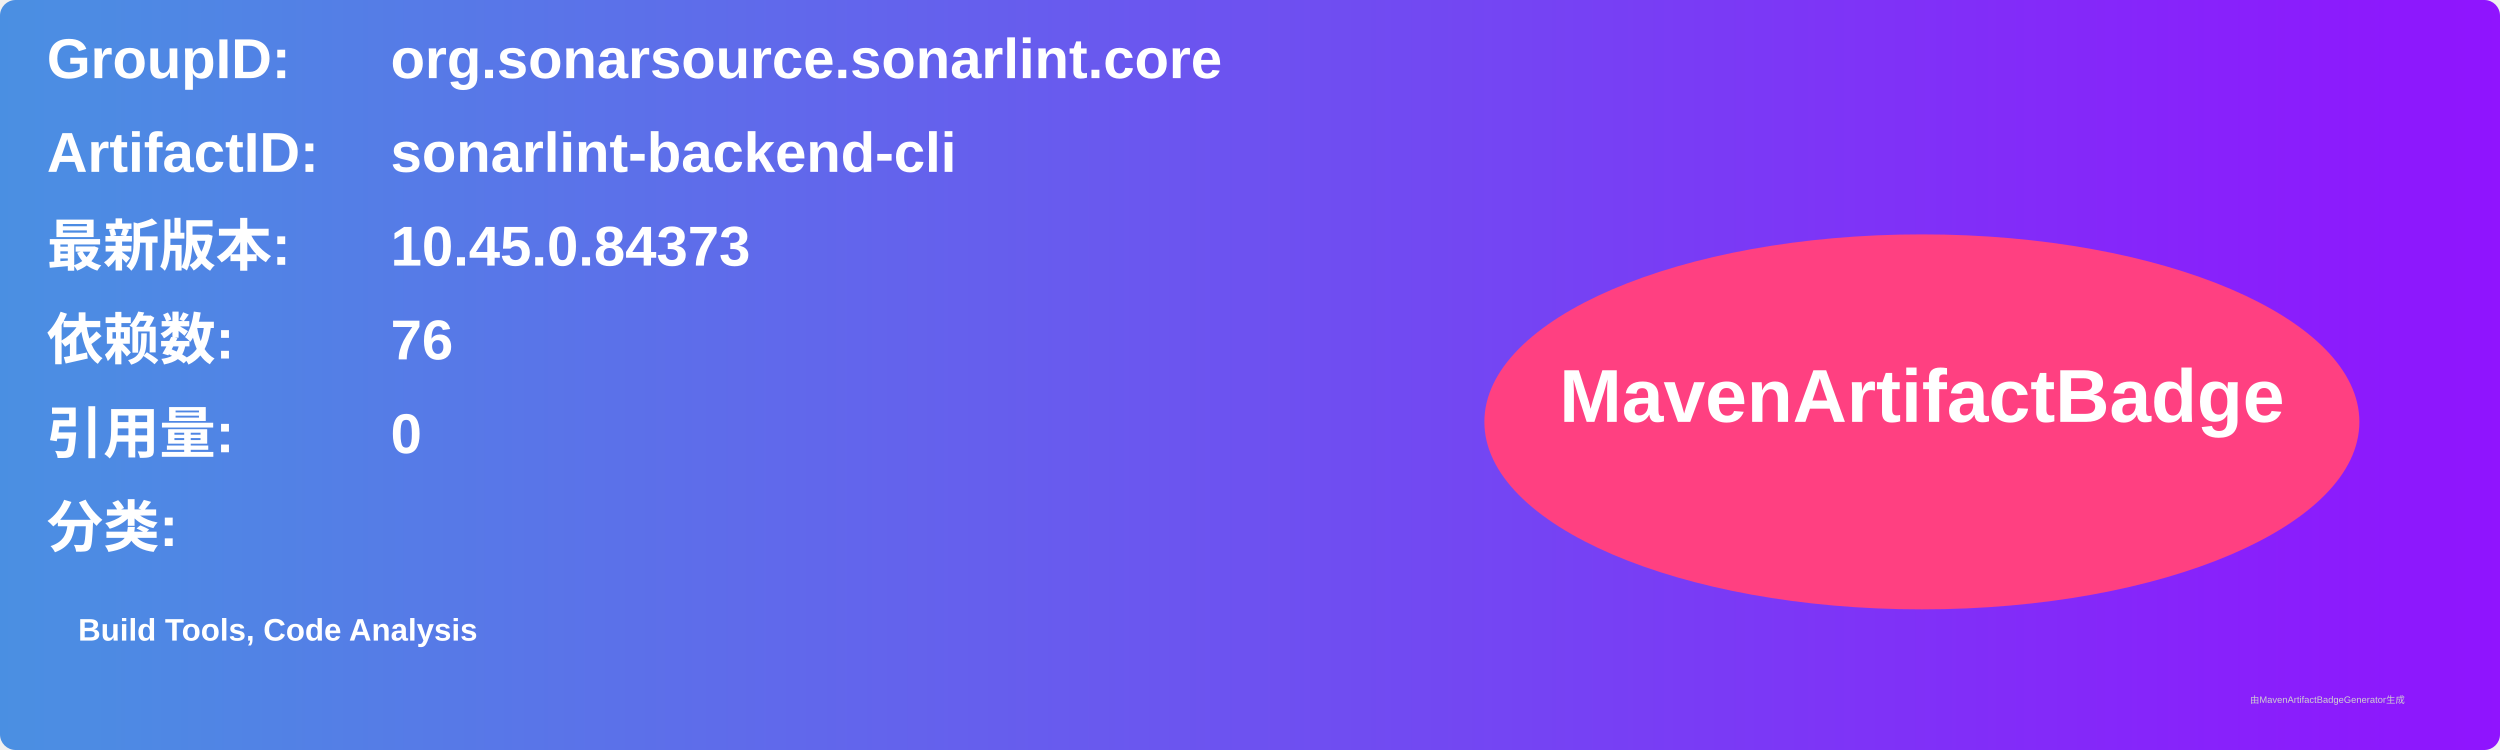
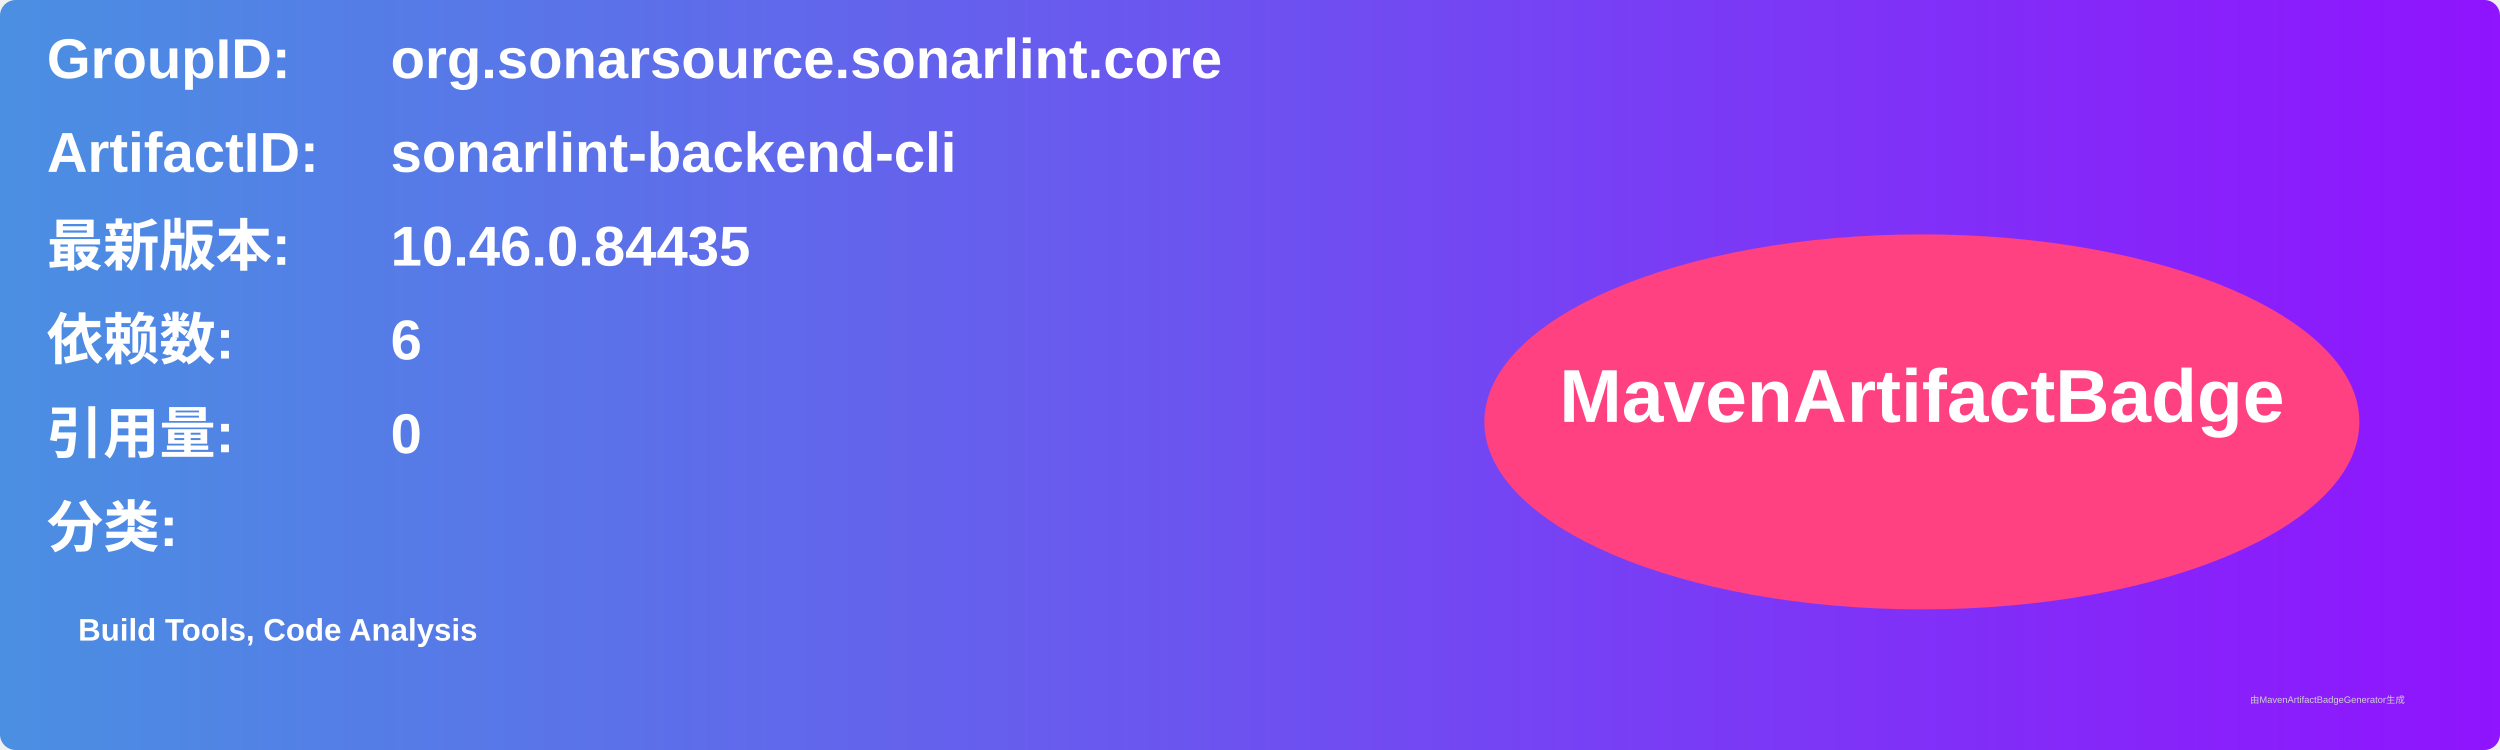
<svg xmlns="http://www.w3.org/2000/svg" width="800" height="240" viewBox="0 0 800 240">
  <linearGradient id="grad" x1="0%" y1="0%" x2="100%" y2="0%">
    <stop offset="0%" stop-color="#4a90e2" />
    <stop offset="100%" stop-color="#9013fe" />
  </linearGradient>
  <rect width="100%" height="100%" rx="5" ry="5" fill="url(#grad)" />
  <g transform="translate(15, 15)">
    <text x="0" y="10" font-family="Arial" font-size="18" fill="white" font-weight="bold" width="260">GroupID:</text>
    <text x="110" y="10" font-family="Arial" font-size="18" fill="white" font-weight="bold" width="460">org.sonarsource.sonarlint.core</text>
    <text x="0" y="40" font-family="Arial" font-size="18" fill="white" font-weight="bold" width="260">ArtifactID:</text>
    <text x="110" y="40" font-family="Arial" font-size="18" fill="white" font-weight="bold" width="460">sonarlint-backend-cli</text>
    <text x="0" y="70" font-family="Arial" font-size="18" fill="white" font-weight="bold">最新版本:</text>
    <text x="110" y="70" font-family="Arial" font-size="18" fill="white" font-weight="bold">
-       <tspan font-weight="bold">10.45.0.84373</tspan>
+       <tspan font-weight="bold">10.46.0.84435</tspan>
    </text>
    <text x="0" y="100" font-family="Arial" font-size="18" fill="white" font-weight="bold">依赖数: </text>
    <text x="110" y="100" font-family="Arial" font-size="18" fill="white">
-       <tspan font-weight="bold">76</tspan>
+       <tspan font-weight="bold">6</tspan>
    </text>
    <text x="0" y="130" font-family="Arial" font-size="18" fill="white" font-weight="bold">引用量: </text>
    <text x="110" y="130" font-family="Arial" font-size="18" fill="white">
      <tspan font-weight="bold">0</tspan>
    </text>
    <text x="0" y="160" font-family="Arial" font-size="18" fill="white" font-weight="bold">分类:</text>
    <text x="10" y="190" font-family="Arial" font-size="10" fill="white">
      <tspan font-weight="bold">Build Tools, Code Analysis</tspan>
    </text>
    <ellipse cx="600" cy="120" rx="140" ry="60" fill="#ff4081" />
    <text x="600" y="120" text-anchor="middle" font-family="Arial" font-size="24" fill="white" font-weight="bold">MavenArtifactBadge</text>
  </g>
  <text x="720" y="225" font-family="Arial" font-size="3" fill="#d0d0d0">由MavenArtifactBadgeGenerator生成</text>
</svg>
